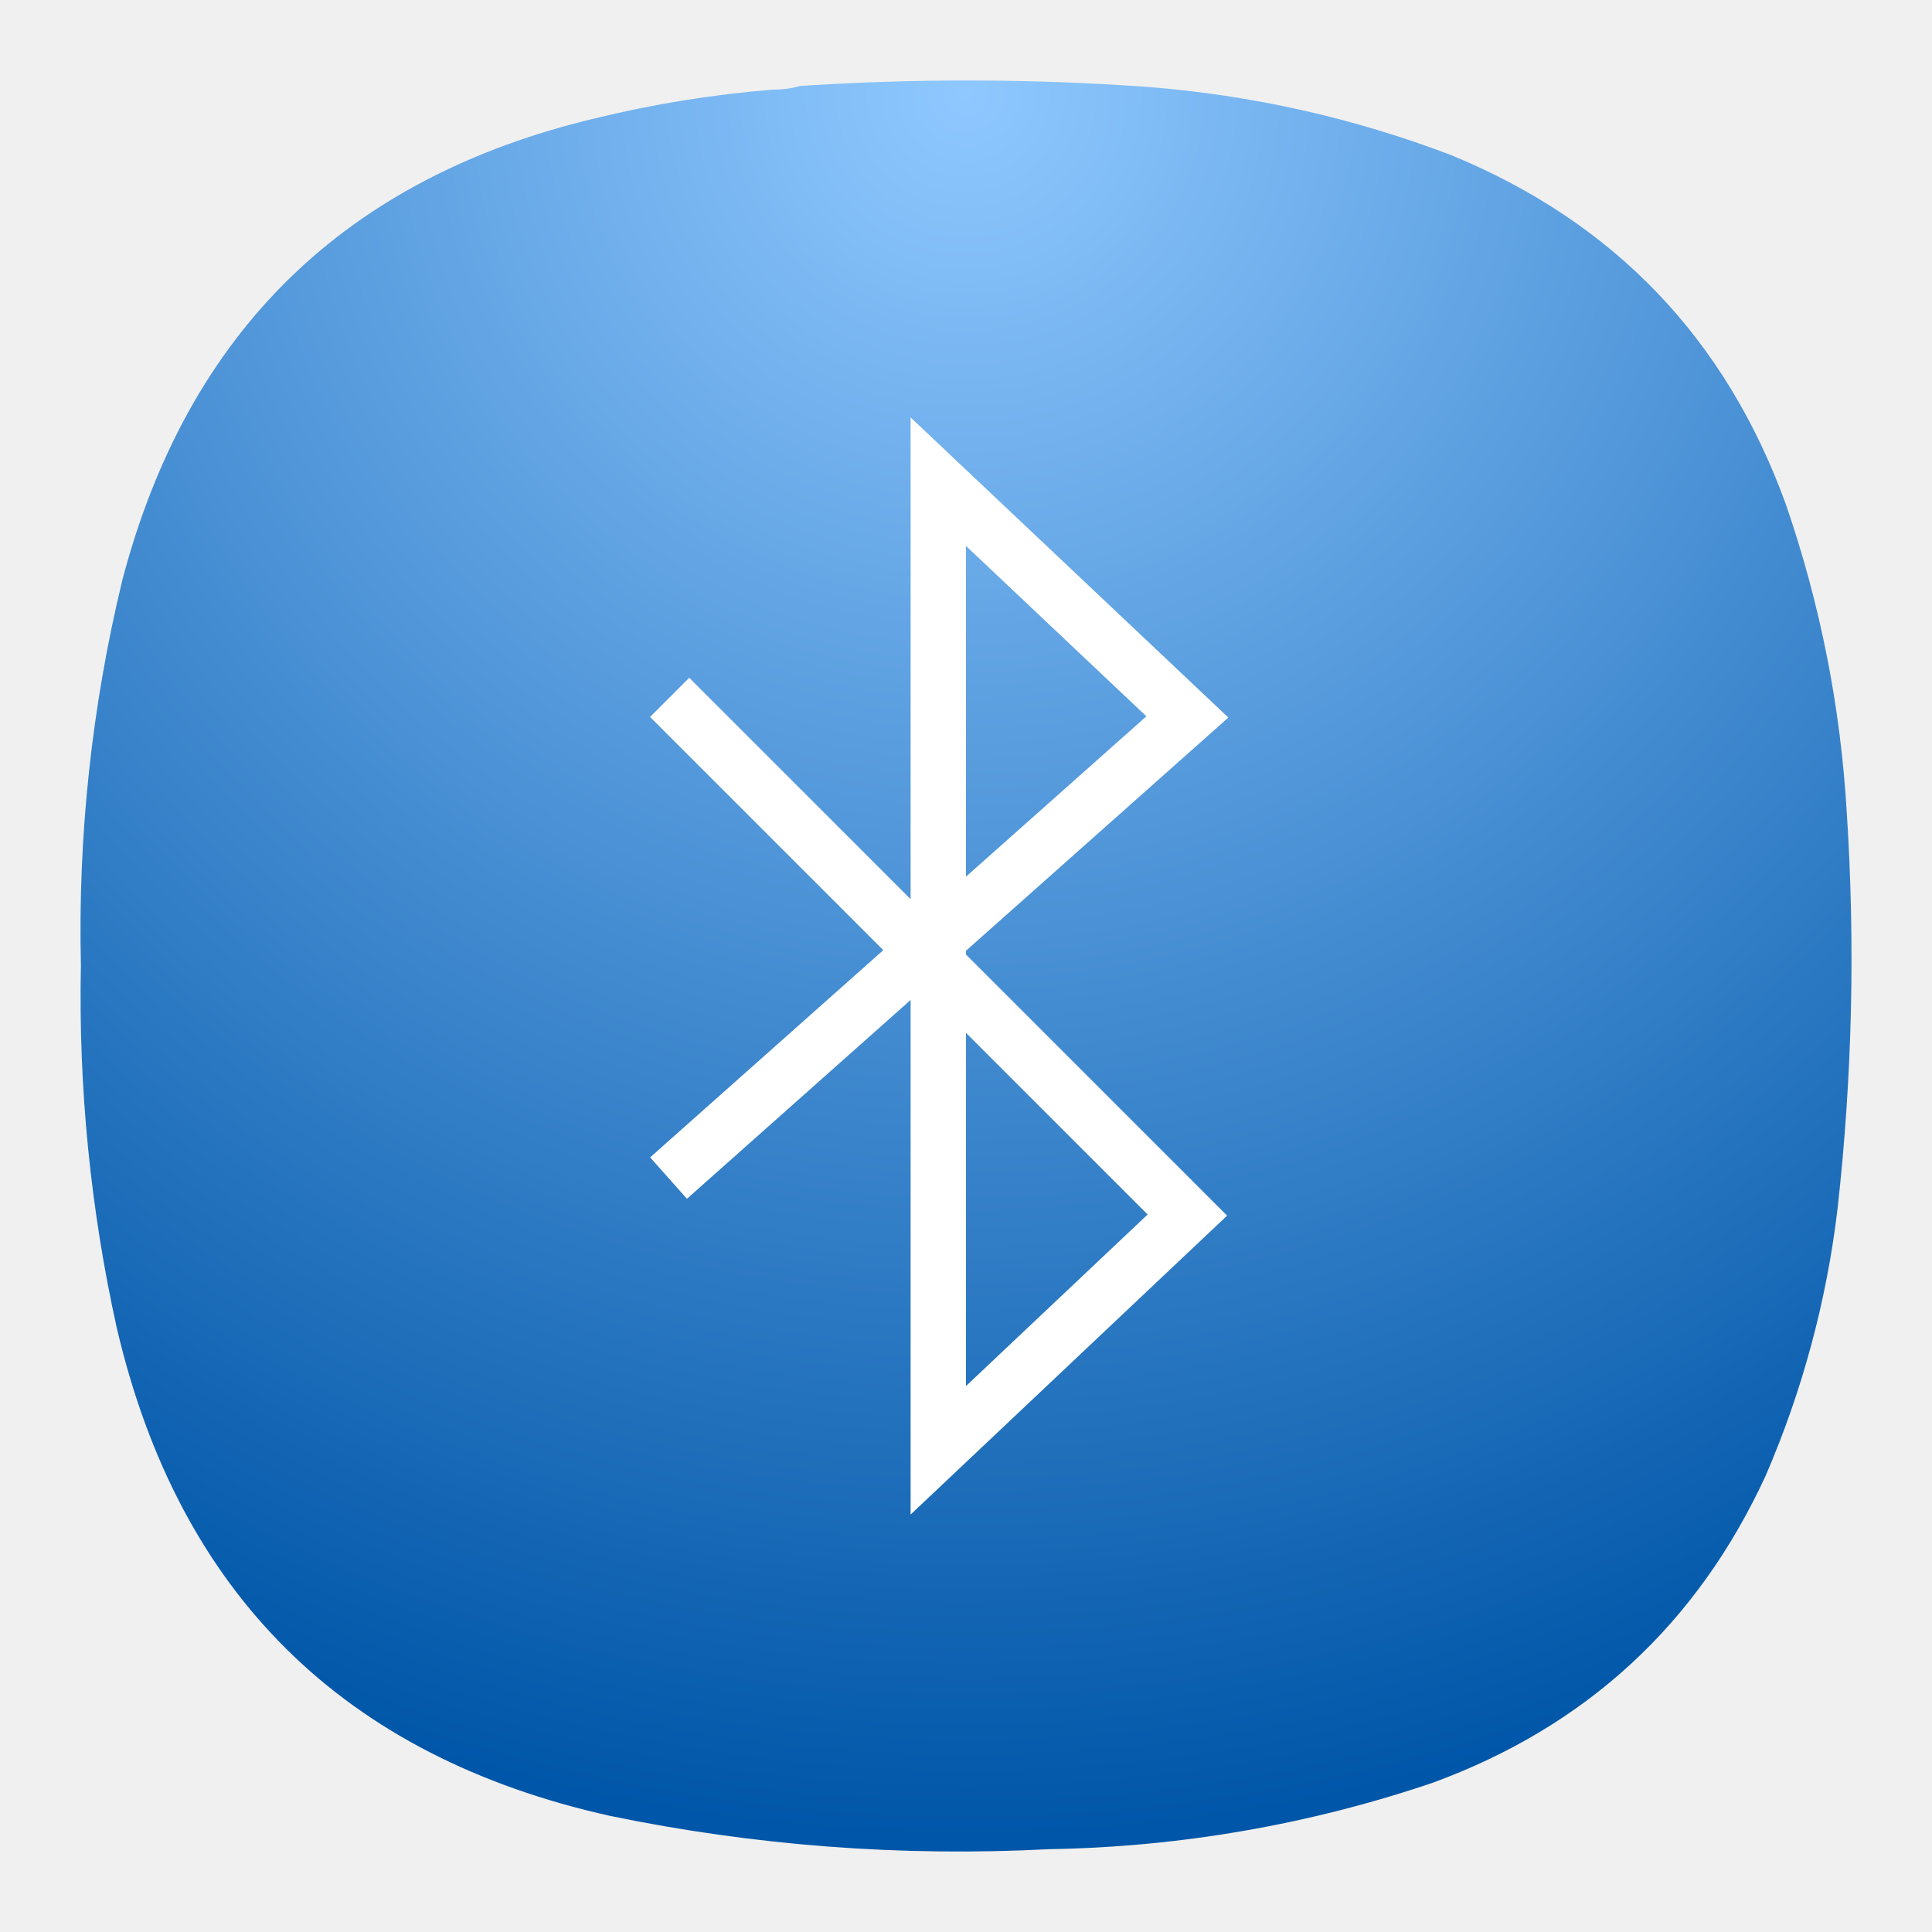
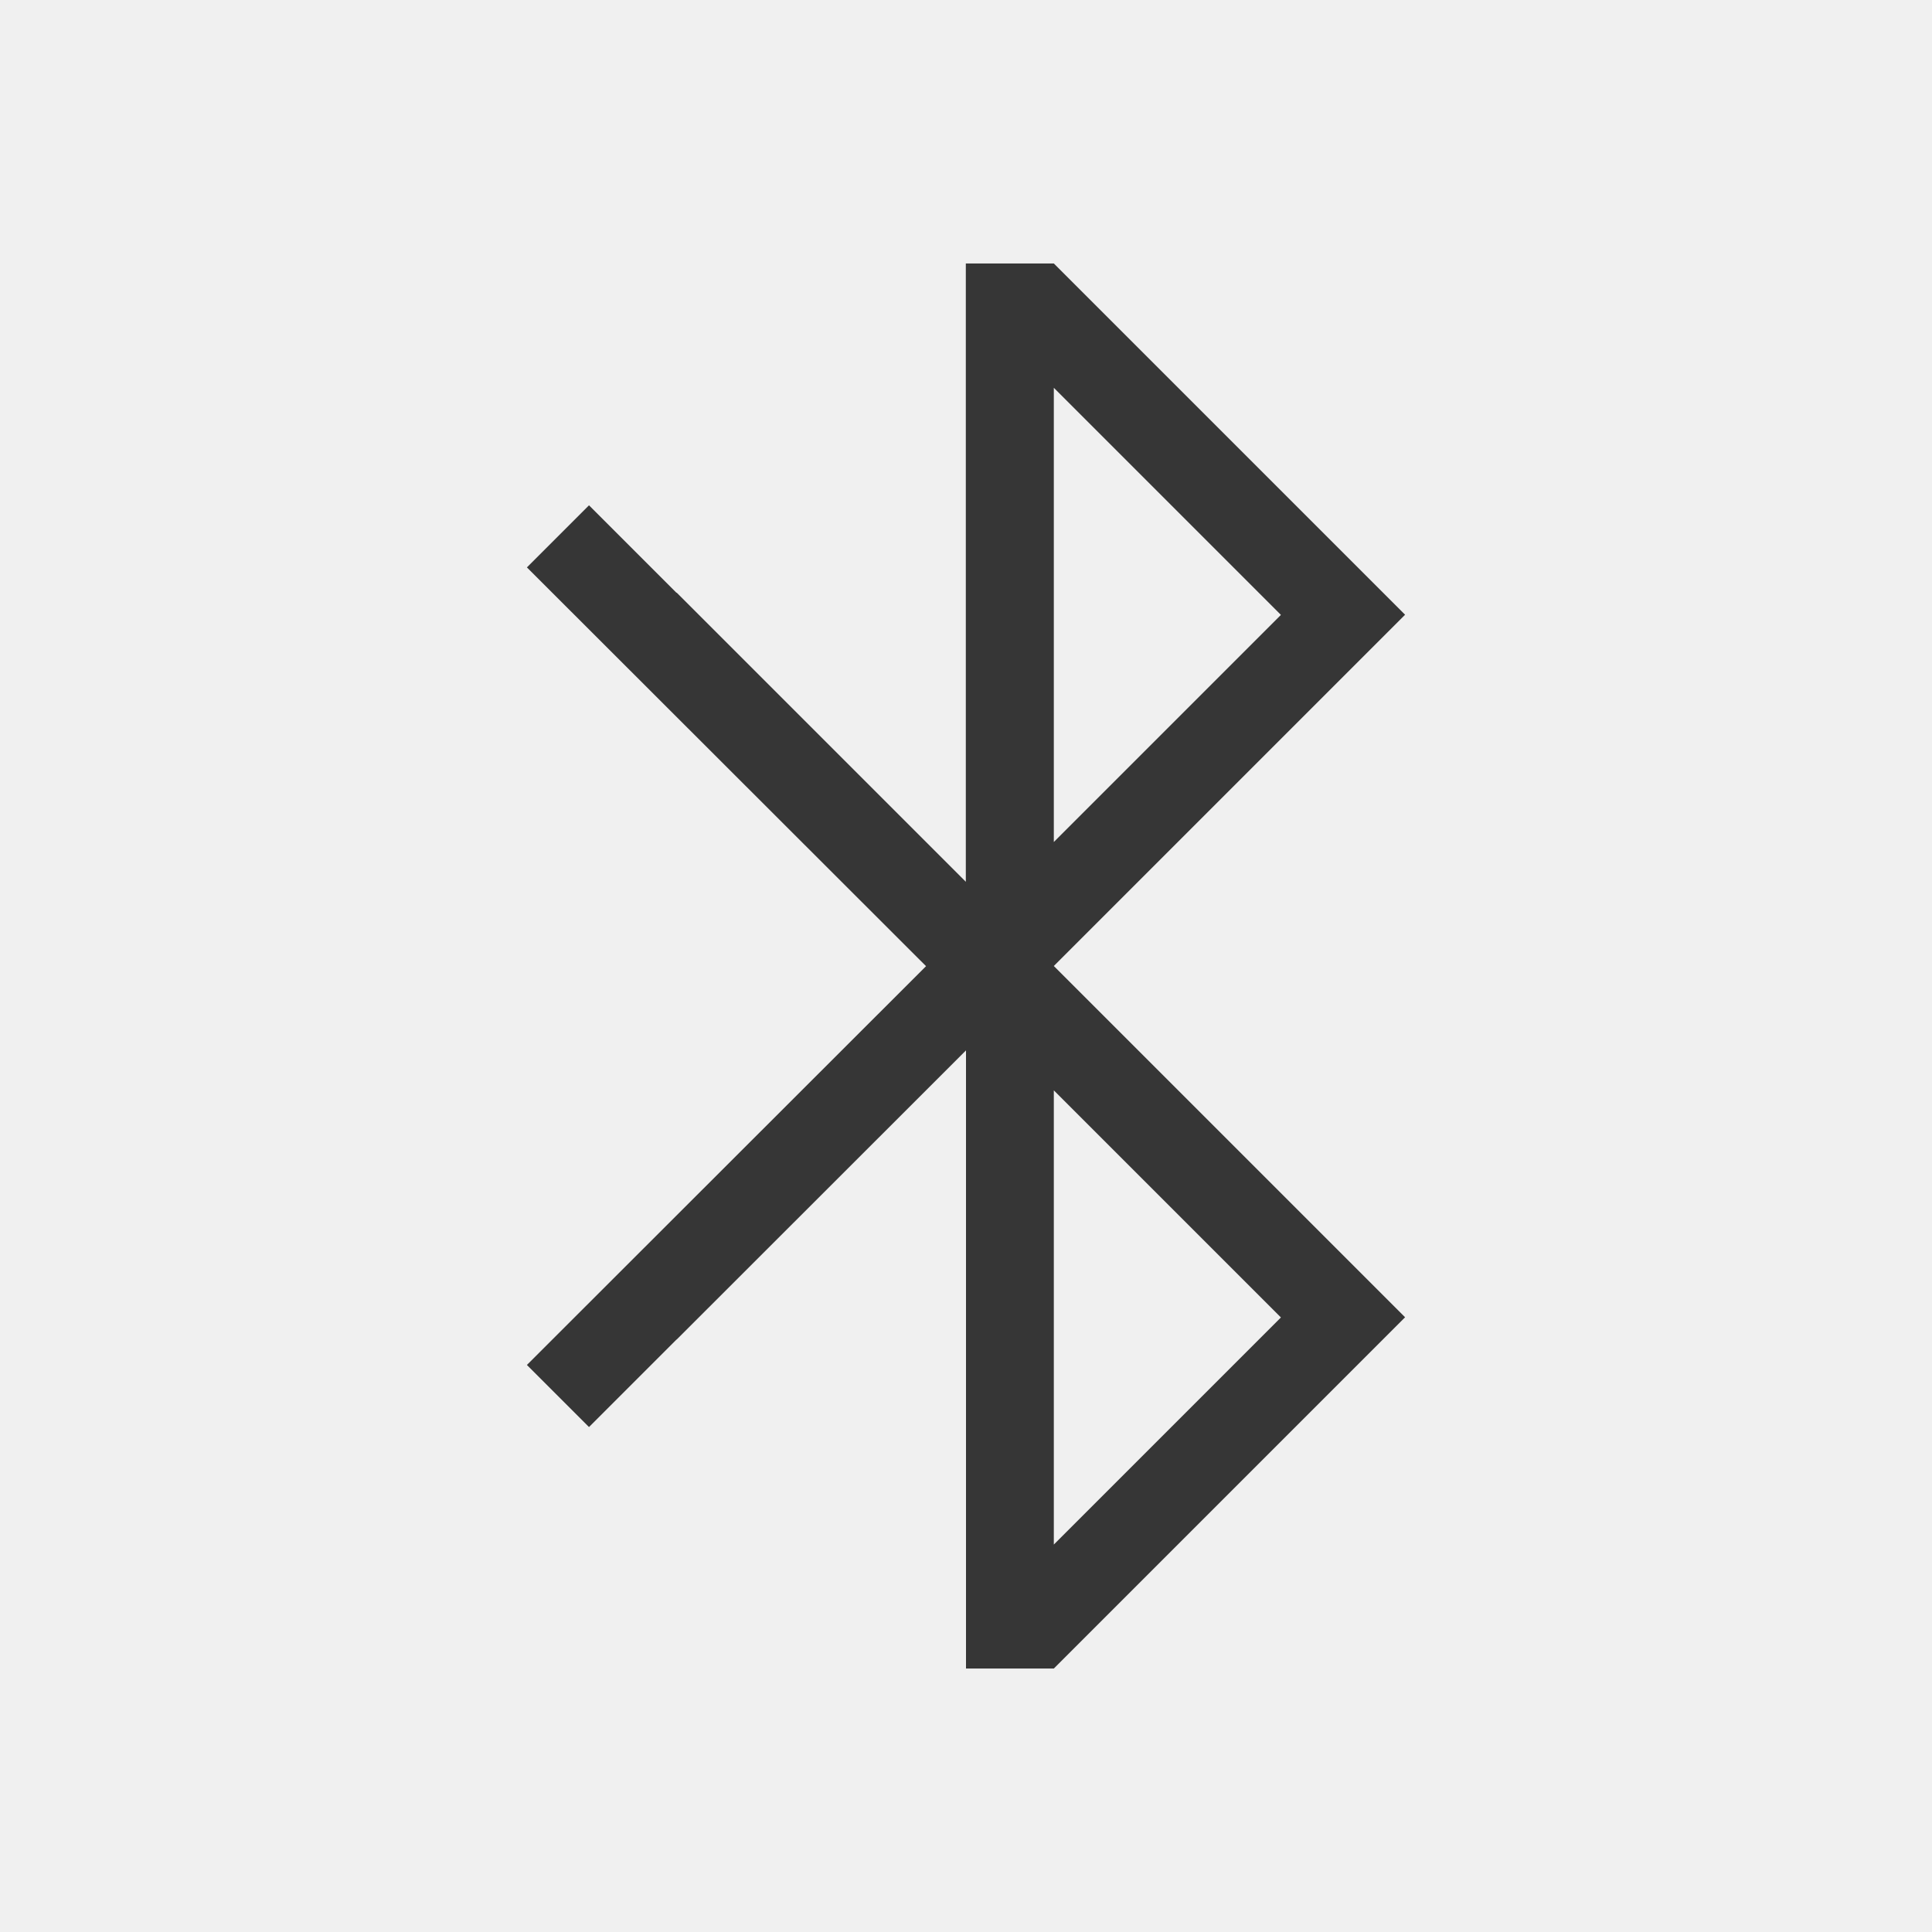
- <svg xmlns="http://www.w3.org/2000/svg" xml:space="preserve" width="24" height="24" version="1">
+ <svg xmlns="http://www.w3.org/2000/svg" width="22" height="22" version="1.1">
  <defs>
-     <radialGradient id="a" cx="0" cy="0" r="1" gradientTransform="matrix(0 22 -22 0 12 1)" gradientUnits="userSpaceOnUse">
-       <stop stop-color="#8FC8FF" />
-       <stop offset="1" stop-color="#0056A8" />
-     </radialGradient>
+     <style id="current-color-scheme" type="text/css">.ColorScheme-Text { color:#363636; } .ColorScheme-Highlight { color:#5294e2; }</style>
  </defs>
-   <g style="fill:none">
-     <path fill="url(#a)" fill-rule="evenodd" d="M9.596 1.114c.12 0 .234-.014.344-.046a31.627 31.627 0 0 1 4.307.011c1.301.102 2.562.384 3.78.848 2.026.833 3.412 2.28 4.158 4.339.427 1.24.679 2.514.756 3.824a27.94 27.94 0 0 1-.114 4.923 11.88 11.88 0 0 1-.894 3.32c-.85 1.843-2.229 3.114-4.135 3.813a15.624 15.624 0 0 1-4.765.825 21.423 21.423 0 0 1-5.453-.413c-3.312-.737-5.354-2.756-6.128-6.056a19.047 19.047 0 0 1-.447-4.511 18.491 18.491 0 0 1 .515-4.786c.812-3.086 2.77-4.998 5.877-5.736a13.953 13.953 0 0 1 2.199-.355Z" clip-rule="evenodd" style="fill:url(#a)" />
-   </g>
-   <path fill="none" stroke="#fff" stroke-linecap="square" stroke-width=".688" d="m8.562 8.906 6.188 6.188-3.094 2.922V5.984l3.094 2.922-6.188 5.5" />
+   <path class="ColorScheme-Text" d="m10.998 3v7.041l-3.293-3.293-2e-3 2e-3c-0.356-0.356-0.996-0.996-0.996-0.996l-0.707 0.707 4.545 4.541-4.545 4.541 0.707 0.707s0.64-0.64 0.996-0.996h2e-3l3.295-3.293v7.039h1l4-4-4-4 4-4-4-4zm1.002 1.416 2.586 2.586-2.586 2.586zm0 8 2.586 2.586-2.586 2.586z" fill="currentColor" />
</svg>
